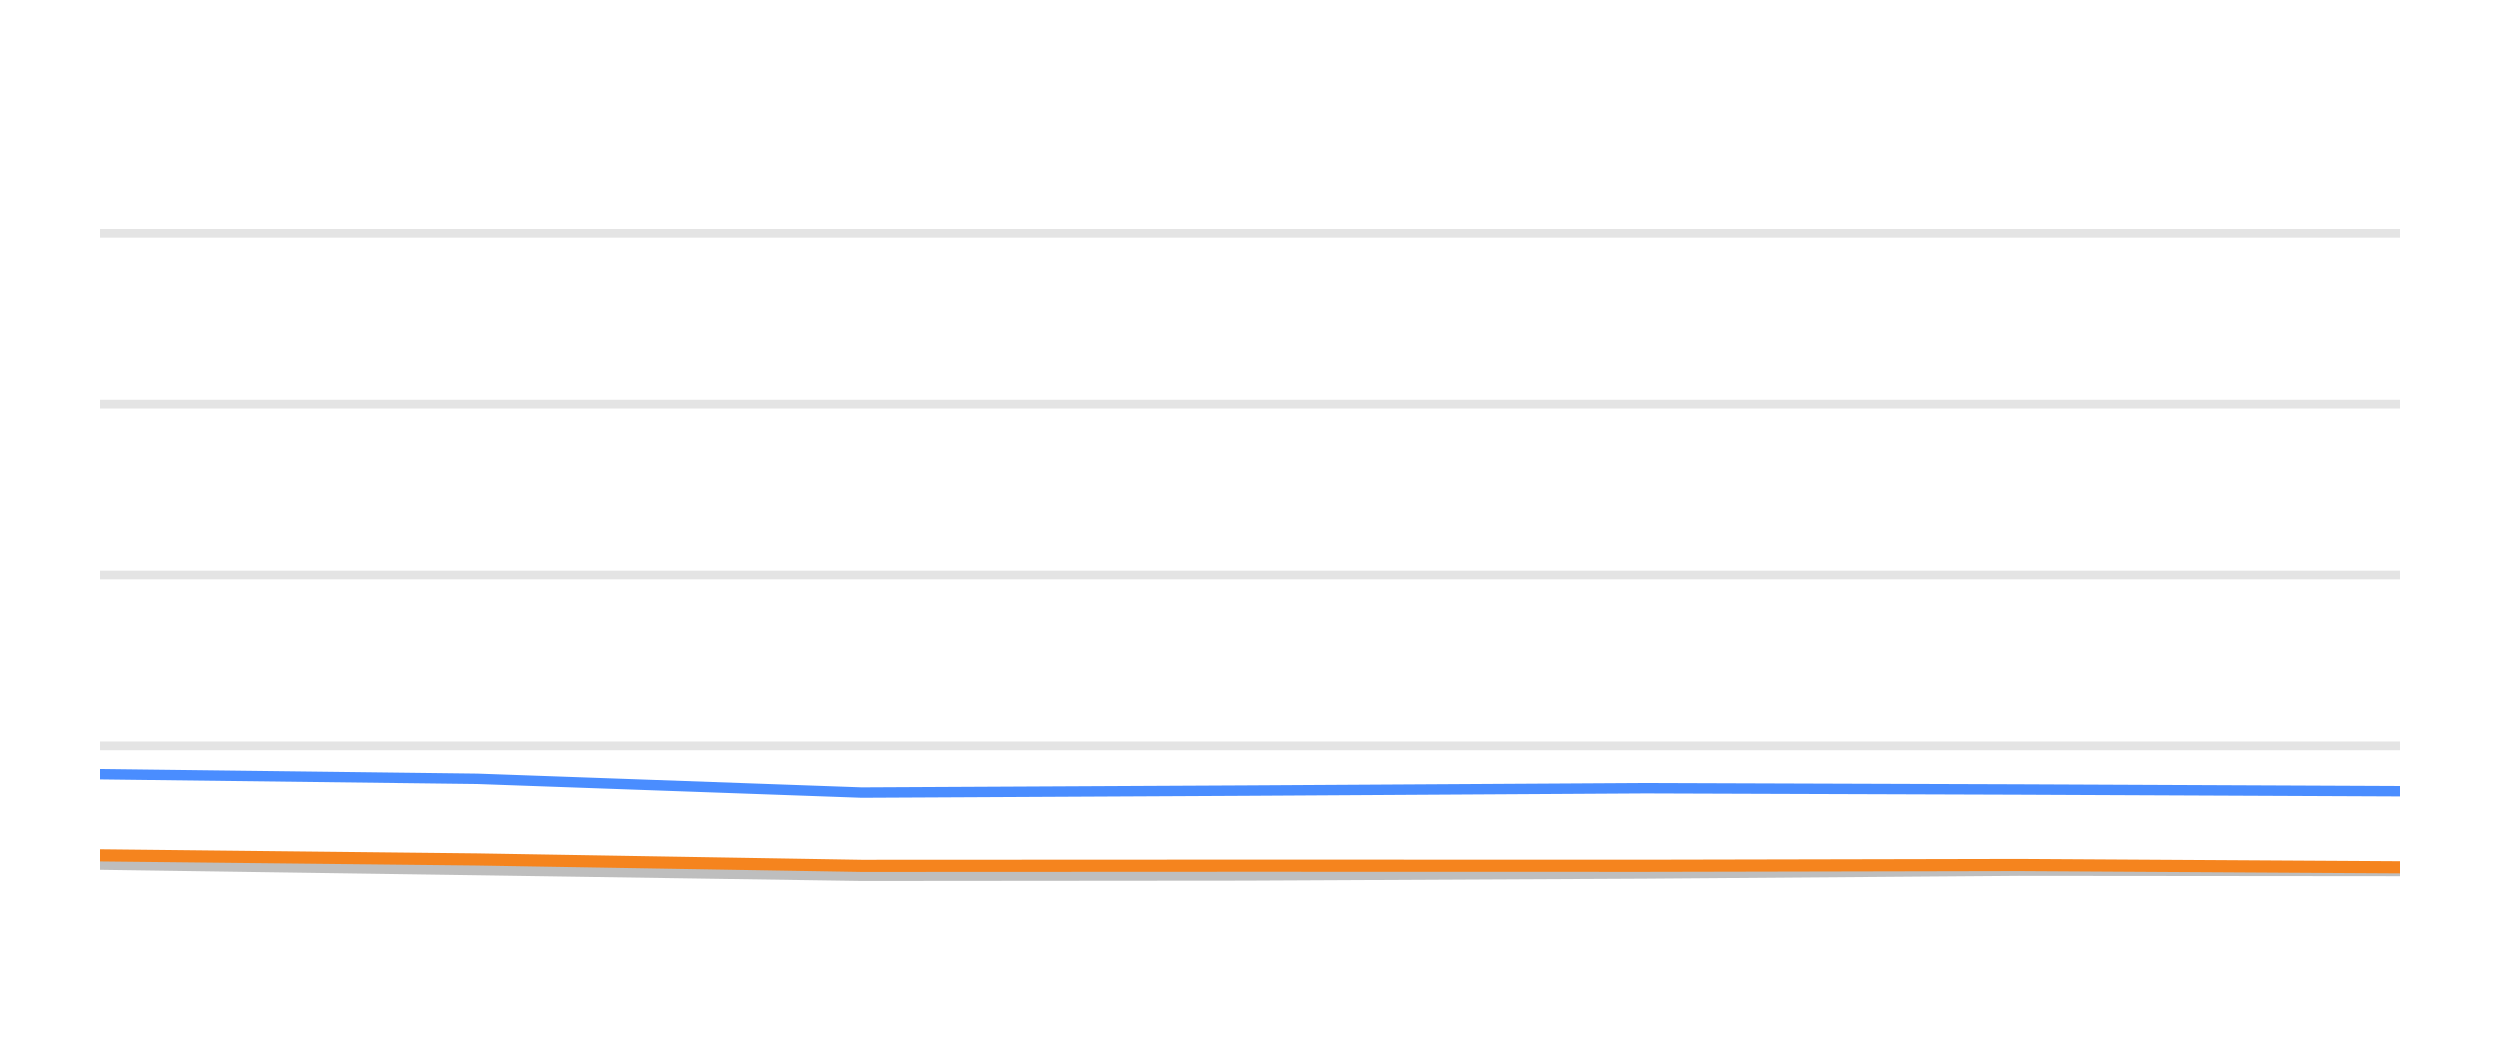
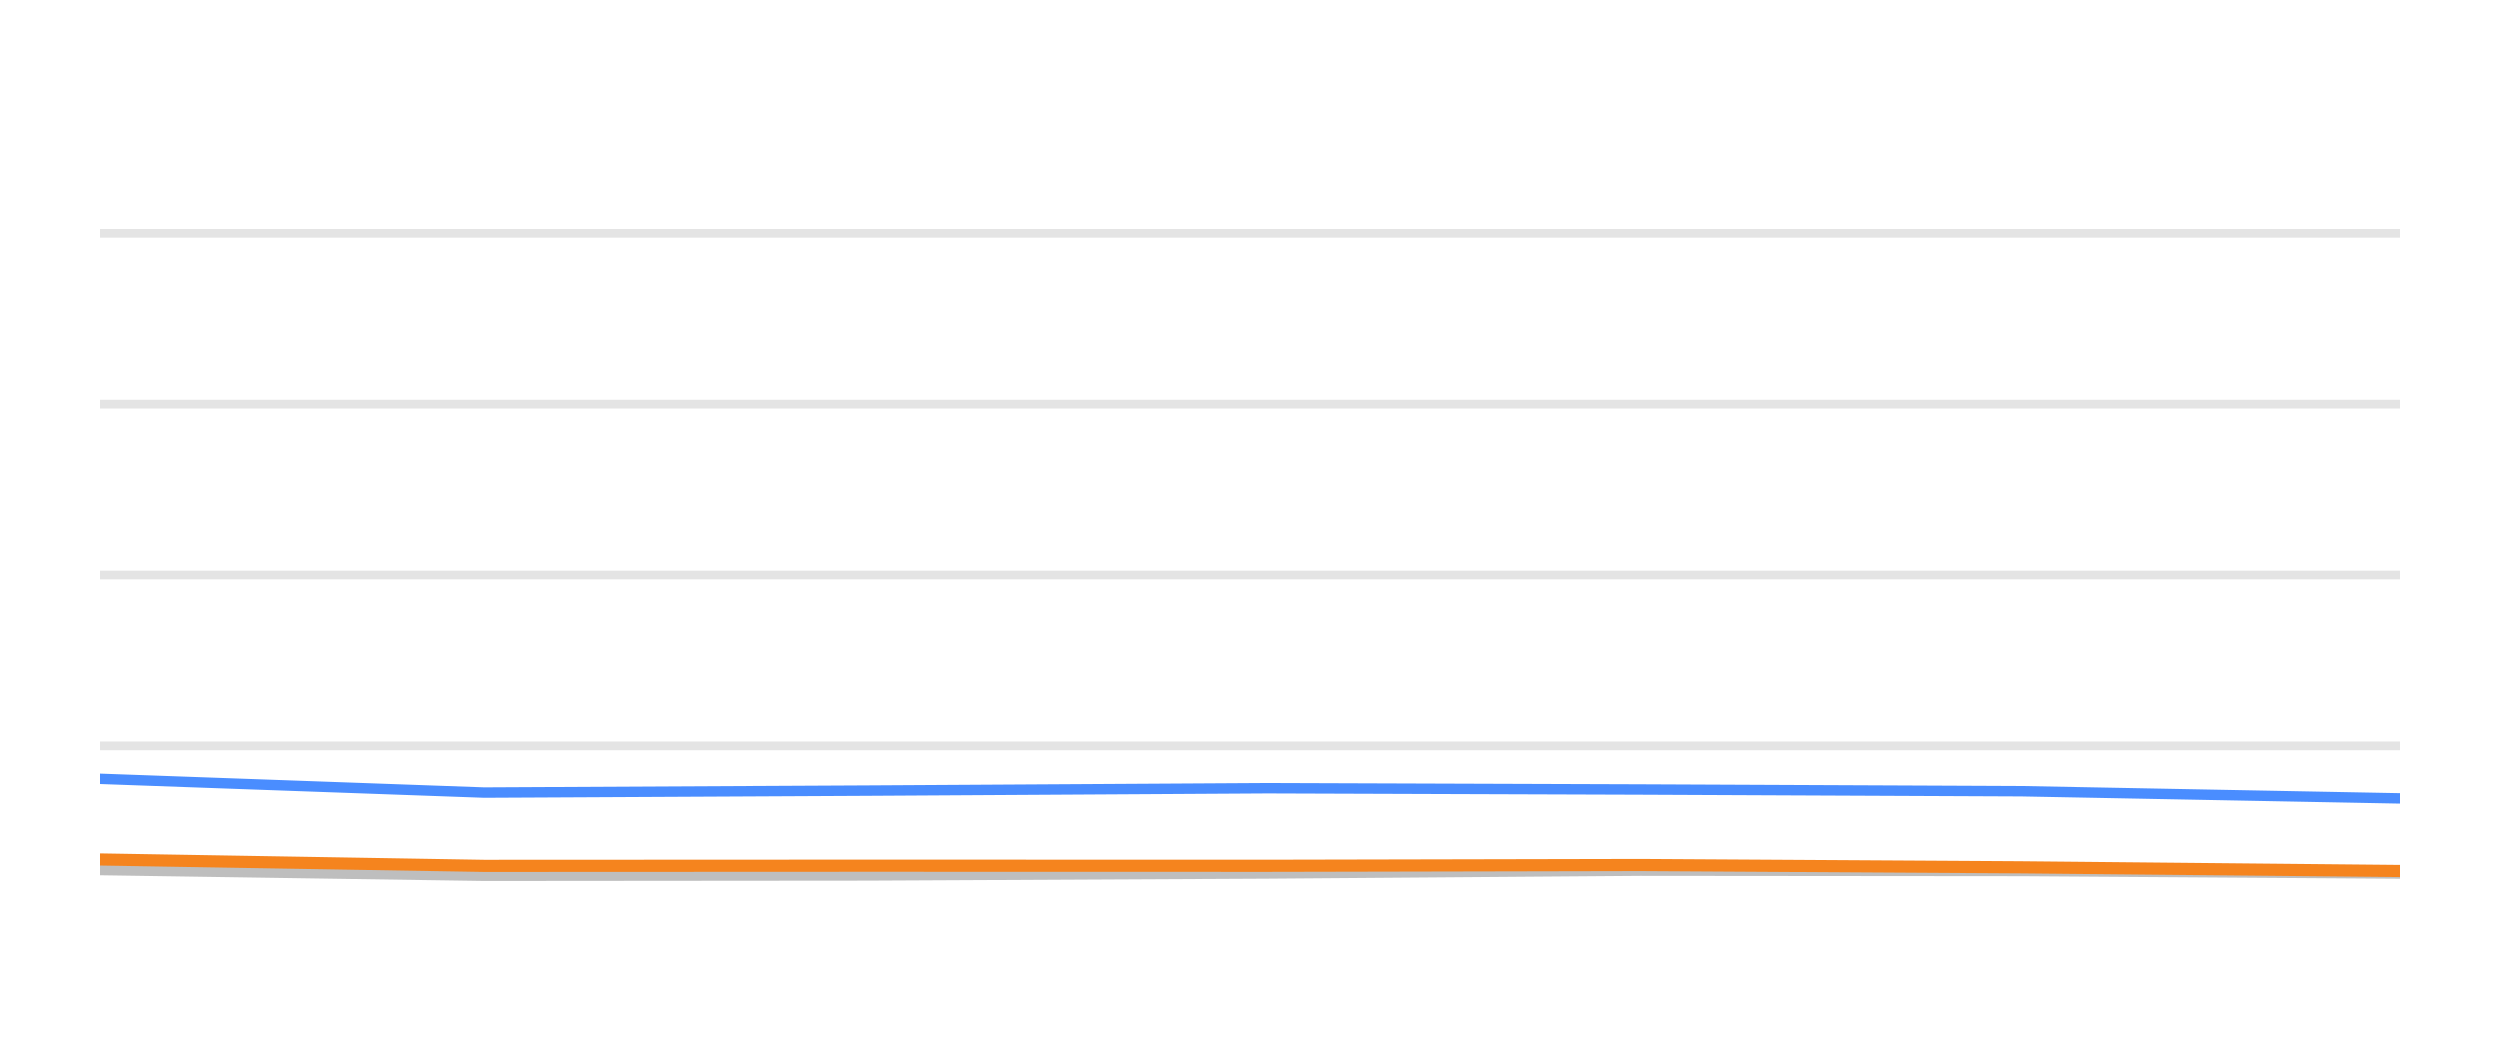
<svg xmlns="http://www.w3.org/2000/svg" width="144pt" height="60pt" viewBox="0 0 144 60" version="1.1">
  <defs>
    <style type="text/css">*{stroke-linejoin: round; stroke-linecap: butt}</style>
  </defs>
  <g id="figure_1">
    <g id="patch_1">
      <path d="M 0 60  L 144 60  L 144 0  L 0 0  L 0 60  z " style="fill: none; opacity: 0" />
    </g>
    <g id="axes_1">
      <g id="patch_2">
        <path d="M 5.76 52.8  L 138.24 52.8  L 138.24 3.6  L 5.76 3.6  L 5.76 52.8  z " style="fill: none" />
      </g>
      <g id="matplotlib.axis_1" />
      <g id="matplotlib.axis_2" />
      <g id="line2d_1">
-         <path d="M 5.76 42.96  L 138.24 42.96  " clip-path="url(#pb55ccc2560)" style="fill: none; stroke: #b2b2b2; stroke-opacity: 0.35; stroke-width: 0.5; stroke-linecap: square" />
+         <path d="M 5.76 42.96  L 138.24 42.96  " clip-path="url(#p7da0b36e17)" style="fill: none; stroke: #b2b2b2; stroke-opacity: 0.35; stroke-width: 0.5; stroke-linecap: square" />
      </g>
      <g id="line2d_2">
-         <path d="M 5.76 33.12  L 138.24 33.12  " clip-path="url(#pb55ccc2560)" style="fill: none; stroke: #b2b2b2; stroke-opacity: 0.35; stroke-width: 0.5; stroke-linecap: square" />
+         <path d="M 5.76 33.12  L 138.24 33.12  " clip-path="url(#p7da0b36e17)" style="fill: none; stroke: #b2b2b2; stroke-opacity: 0.35; stroke-width: 0.5; stroke-linecap: square" />
      </g>
      <g id="line2d_3">
-         <path d="M 5.76 23.28  L 138.24 23.28  " clip-path="url(#pb55ccc2560)" style="fill: none; stroke: #b2b2b2; stroke-opacity: 0.35; stroke-width: 0.5; stroke-linecap: square" />
+         <path d="M 5.76 23.28  L 138.24 23.28  " clip-path="url(#p7da0b36e17)" style="fill: none; stroke: #b2b2b2; stroke-opacity: 0.35; stroke-width: 0.5; stroke-linecap: square" />
      </g>
      <g id="line2d_4">
-         <path d="M 5.76 13.44  L 138.24 13.44  " clip-path="url(#pb55ccc2560)" style="fill: none; stroke: #b2b2b2; stroke-opacity: 0.35; stroke-width: 0.5; stroke-linecap: square" />
+         <path d="M 5.76 13.44  L 138.24 13.44  " clip-path="url(#p7da0b36e17)" style="fill: none; stroke: #b2b2b2; stroke-opacity: 0.35; stroke-width: 0.5; stroke-linecap: square" />
      </g>
      <g id="line2d_5">
-         <path d="M 5.76 49.799  L 27.492 50.114  L 49.634 50.443  L 71.691 50.424  L 94.778 50.31  L 116.264 50.148  L 138.24 50.168  " clip-path="url(#pb55ccc2560)" style="fill: none; stroke: #bebebe; stroke-width: 0.6; stroke-linecap: round" />
+         <path d="M 5.76 50.114  L 27.889 50.443  L 49.932 50.424  L 73.005 50.31  L 94.479 50.148  L 116.442 50.168  L 138.24 50.315  " clip-path="url(#p7da0b36e17)" style="fill: none; stroke: #bebebe; stroke-width: 0.6; stroke-linecap: round" />
      </g>
      <g id="line2d_6">
-         <path d="M 5.76 44.593  L 27.492 44.859  L 49.634 45.651  L 71.691 45.538  L 94.778 45.4  L 116.264 45.474  L 138.24 45.573  " clip-path="url(#pb55ccc2560)" style="fill: none; stroke: #4a8dff; stroke-width: 0.6; stroke-linecap: round" />
+         <path d="M 5.76 44.859  L 27.889 45.651  L 49.932 45.538  L 73.005 45.4  L 94.479 45.474  L 116.442 45.573  L 138.24 45.986  " clip-path="url(#p7da0b36e17)" style="fill: none; stroke: #4a8dff; stroke-width: 0.6; stroke-linecap: round" />
      </g>
      <g id="line2d_7">
-         <path d="M 5.76 49.267  L 27.492 49.504  L 49.634 49.873  L 71.691 49.863  L 94.778 49.868  L 116.264 49.823  L 138.24 49.956  " clip-path="url(#pb55ccc2560)" style="fill: none; stroke: #f5841e; stroke-width: 0.7; stroke-linecap: round" />
+         <path d="M 5.76 49.504  L 27.889 49.873  L 49.932 49.863  L 73.005 49.868  L 94.479 49.823  L 116.442 49.956  L 138.24 50.168  " clip-path="url(#p7da0b36e17)" style="fill: none; stroke: #f5841e; stroke-width: 0.7; stroke-linecap: round" />
      </g>
    </g>
  </g>
  <defs>
-     <clipPath id="pb55ccc2560">
+     <clipPath id="p7da0b36e17">
      <rect x="5.76" y="3.6" width="132.48" height="49.2" />
    </clipPath>
  </defs>
</svg>
